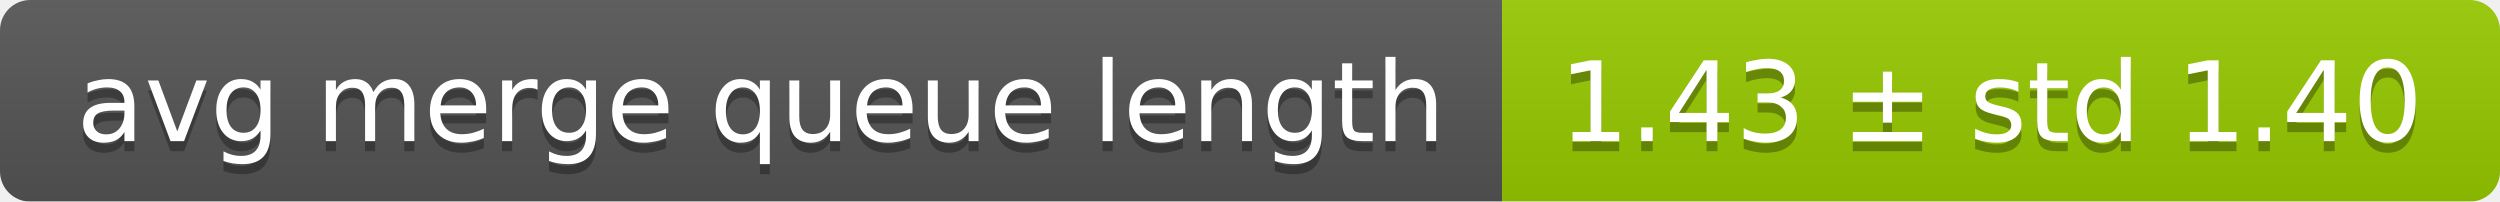
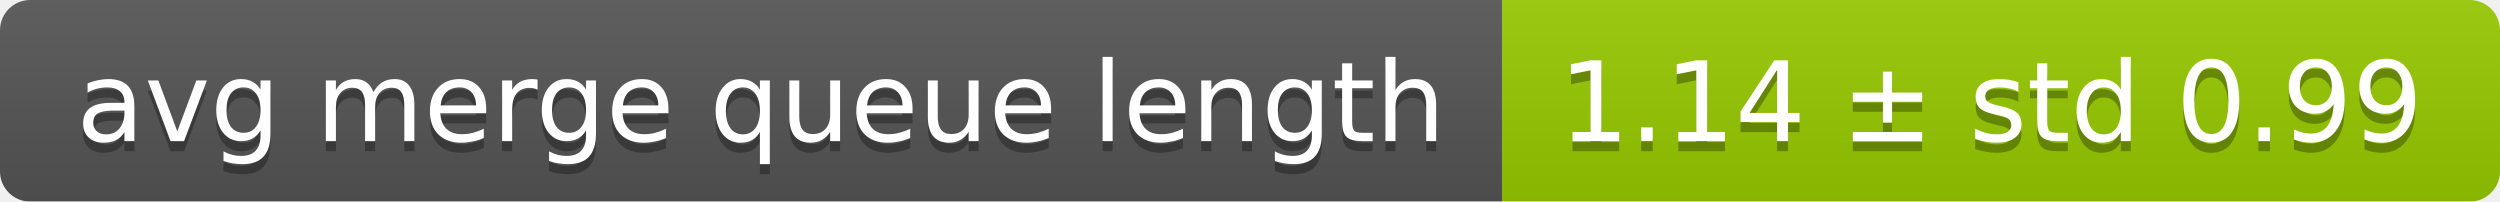
<svg xmlns="http://www.w3.org/2000/svg" width="248" height="20">
  <linearGradient id="smooth" x2="0" y2="100%">
    <stop offset="0" stop-color="#bbb" stop-opacity=".1" />
    <stop offset="1" stop-opacity=".1" />
  </linearGradient>
  <mask id="round">
    <rect width="248" height="20" rx="3" fill="#fff" />
  </mask>
  <g mask="url(#round)">
    <rect width="149" height="20" fill="#555" />
    <rect x="149" width="99" height="20" fill="#97ca00" />
    <rect width="248" height="20" fill="url(#smooth)" />
  </g>
  <g fill="#fff" text-anchor="middle" font-family="DejaVu Sans,Verdana,Geneva,sans-serif" font-size="11">
    <text x="75.5" y="15" fill="#010101" fill-opacity=".3">avg merge queue length</text>
    <text x="75.5" y="14">avg merge queue length</text>
-     <text x="197.5" y="15" fill="#010101" fill-opacity=".3">1.43 ± std 1.40</text>
-     <text x="197.5" y="14">1.43 ± std 1.40</text>
+     <text x="197.5" y="15" fill="#010101" fill-opacity=".3">1.14 ± std 0.99</text>
+     <text x="197.5" y="14">1.14 ± std 0.99</text>
  </g>
</svg>
